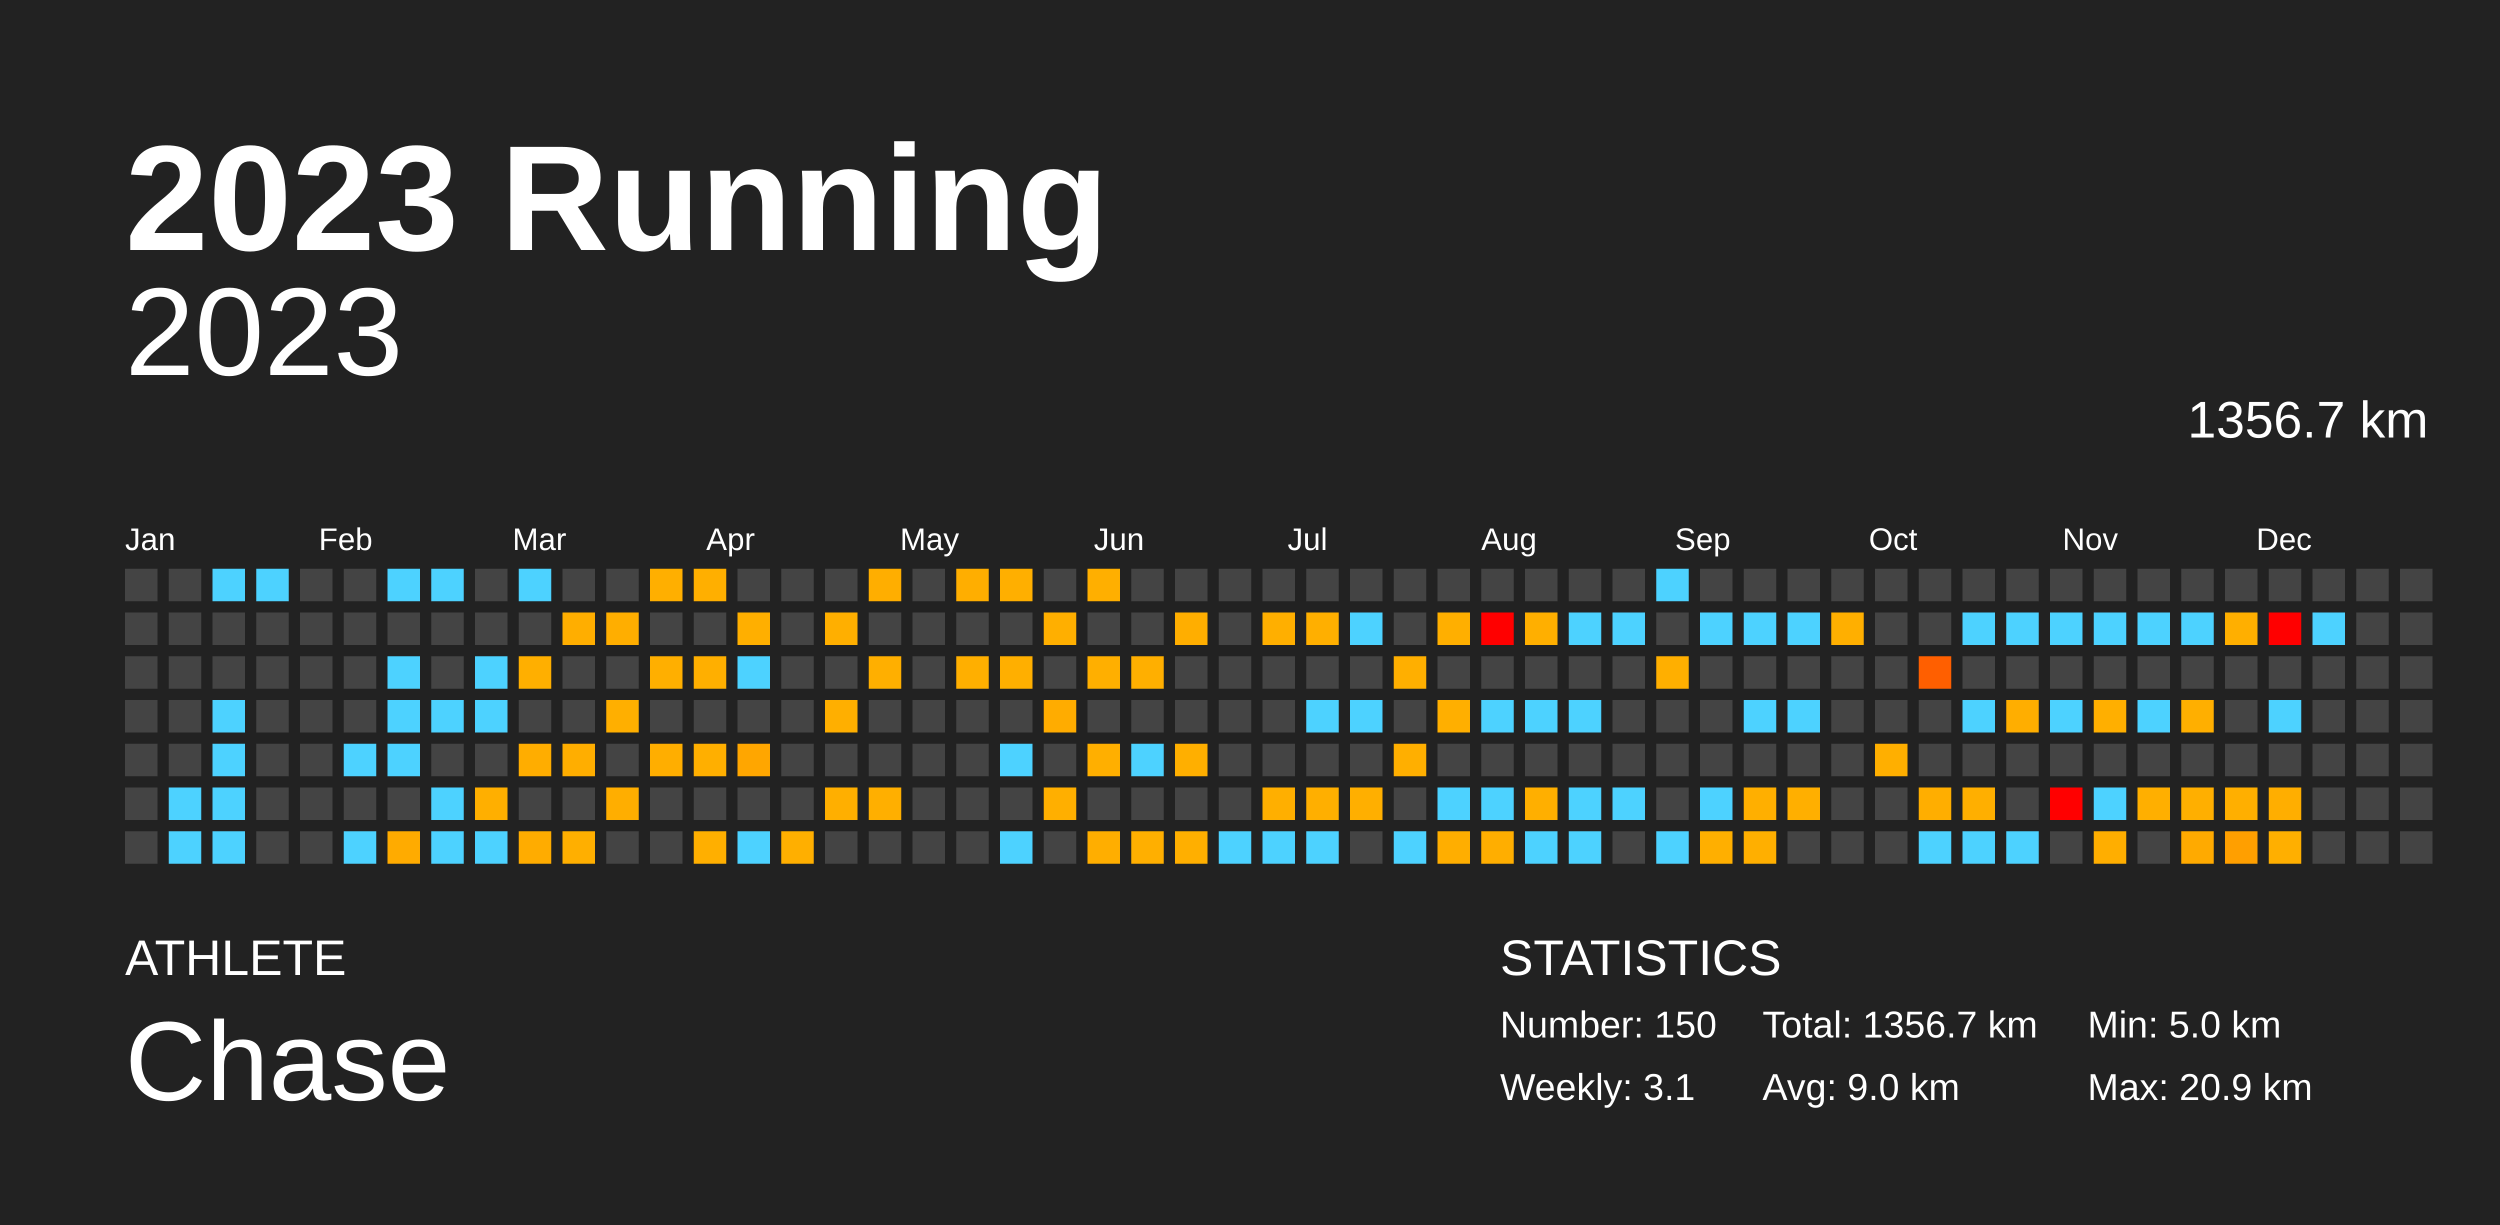
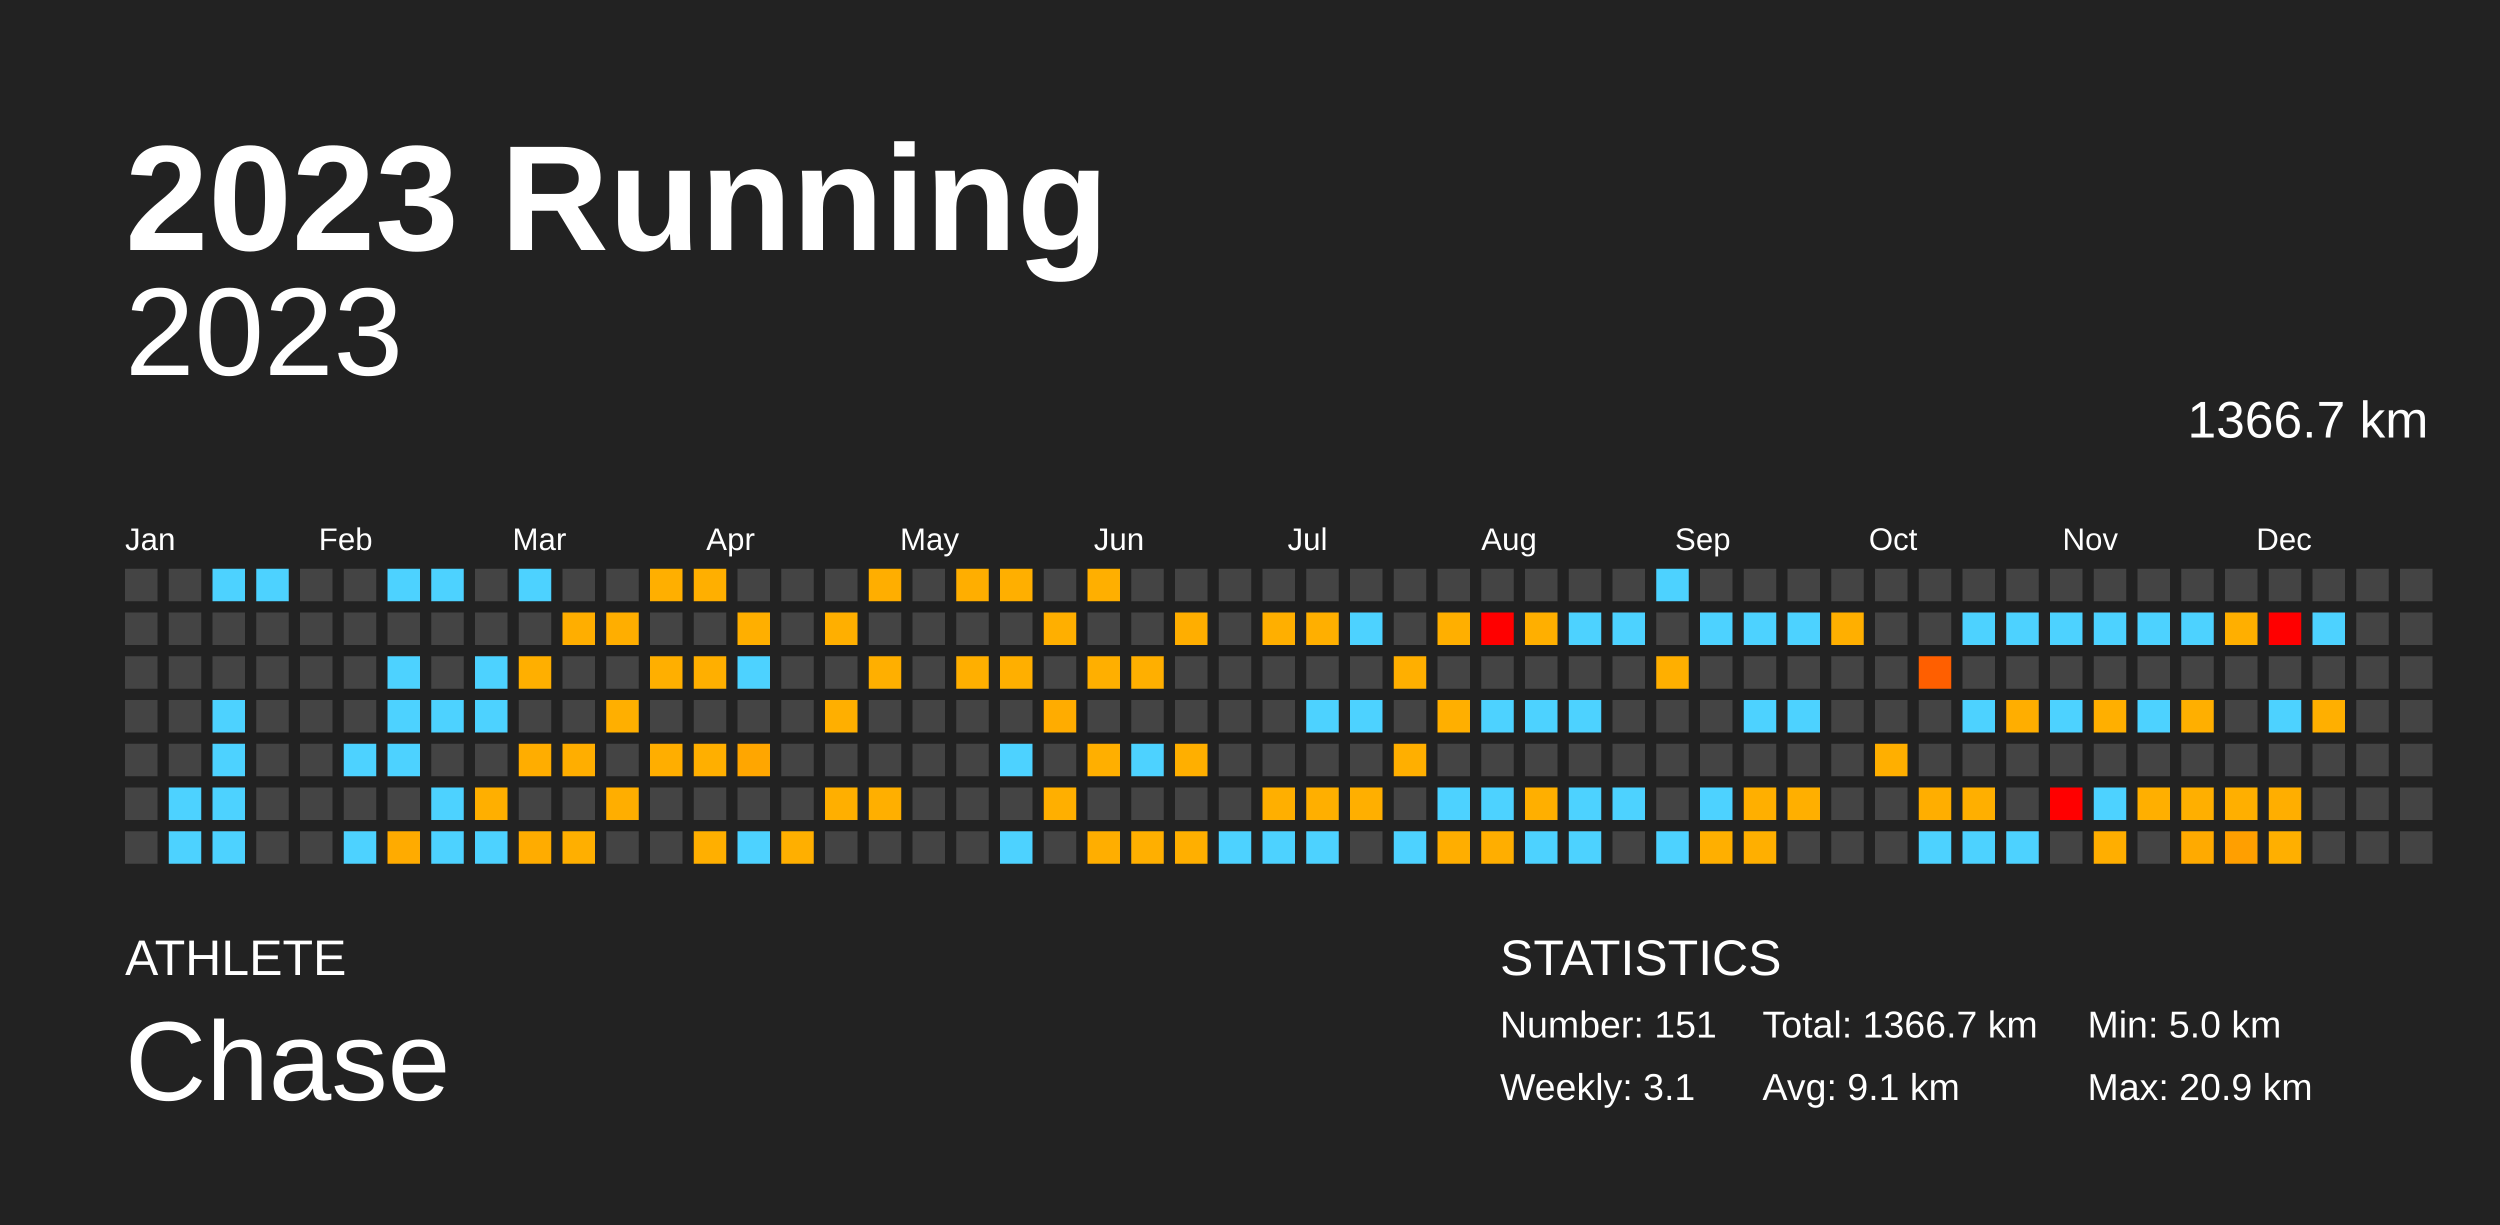
<svg xmlns="http://www.w3.org/2000/svg" baseProfile="full" height="98mm" version="1.1" viewBox="0,0,200,98" width="200mm">
  <defs />
  <rect fill="#222222" height="98" width="200" x="0" y="0" />
  <text fill="#FFFFFF" style="font-size:12px; font-family:Arial; font-weight:bold;" x="10" y="20">2023 Running</text>
  <text fill="#FFFFFF" style="font-size:4px; font-family:Arial" x="10" y="78">ATHLETE</text>
  <text fill="#FFFFFF" style="font-size:9px; font-family:Arial" x="10" y="88">Chase</text>
  <text fill="#FFFFFF" style="font-size:4px; font-family:Arial" x="120" y="78">STATISTICS</text>
-   <text fill="#FFFFFF" style="font-size:3px; font-family:Arial" x="120" y="83">Number: 150</text>
+   <text fill="#FFFFFF" style="font-size:3px; font-family:Arial" x="120" y="83">Number: 151</text>
  <text fill="#FFFFFF" style="font-size:3px; font-family:Arial" x="120" y="88">Weekly: 3.1</text>
-   <text fill="#FFFFFF" style="font-size:3px; font-family:Arial" x="141" y="83">Total: 1356.7 km</text>
-   <text fill="#FFFFFF" style="font-size:3px; font-family:Arial" x="141" y="88">Avg: 9.0 km</text>
+   <text fill="#FFFFFF" style="font-size:3px; font-family:Arial" x="141" y="83">Total: 1366.7 km</text>
+   <text fill="#FFFFFF" style="font-size:3px; font-family:Arial" x="141" y="88">Avg: 9.1 km</text>
  <text fill="#FFFFFF" style="font-size:3px; font-family:Arial" x="167" y="83">Min: 5.0 km</text>
  <text fill="#FFFFFF" style="font-size:3px; font-family:Arial" x="167" y="88">Max: 20.9 km</text>
  <text alignment-baseline="hanging" fill="#FFFFFF" style="font-size:10.0px; font-family:Arial;" x="10" y="30">2023</text>
-   <text alignment-baseline="hanging" fill="#FFFFFF" style="font-size:4.125px; font-family:Arial;" x="175" y="35">1356.7 km</text>
+   <text alignment-baseline="hanging" fill="#FFFFFF" style="font-size:4.125px; font-family:Arial;" x="175" y="35">1366.7 km</text>
  <text fill="#FFFFFF" style="font-size:2.5px; font-family:Arial" x="10.0" y="44">Jan</text>
  <text fill="#FFFFFF" style="font-size:2.5px; font-family:Arial" x="25.5" y="44">Feb</text>
  <text fill="#FFFFFF" style="font-size:2.5px; font-family:Arial" x="41.0" y="44">Mar</text>
  <text fill="#FFFFFF" style="font-size:2.5px; font-family:Arial" x="56.5" y="44">Apr</text>
  <text fill="#FFFFFF" style="font-size:2.5px; font-family:Arial" x="72.0" y="44">May</text>
  <text fill="#FFFFFF" style="font-size:2.5px; font-family:Arial" x="87.5" y="44">Jun</text>
  <text fill="#FFFFFF" style="font-size:2.5px; font-family:Arial" x="103.0" y="44">Jul</text>
  <text fill="#FFFFFF" style="font-size:2.5px; font-family:Arial" x="118.5" y="44">Aug</text>
  <text fill="#FFFFFF" style="font-size:2.5px; font-family:Arial" x="134.0" y="44">Sep</text>
  <text fill="#FFFFFF" style="font-size:2.5px; font-family:Arial" x="149.5" y="44">Oct</text>
  <text fill="#FFFFFF" style="font-size:2.5px; font-family:Arial" x="165.0" y="44">Nov</text>
  <text fill="#FFFFFF" style="font-size:2.5px; font-family:Arial" x="180.5" y="44">Dec</text>
  <rect fill="#444444" height="2.6" width="2.6" x="10.0" y="45.5" />
  <rect fill="#444444" height="2.6" width="2.6" x="10.0" y="49.0" />
  <rect fill="#444444" height="2.6" width="2.6" x="10.0" y="52.5" />
  <rect fill="#444444" height="2.6" width="2.6" x="10.0" y="56.0" />
  <rect fill="#444444" height="2.6" width="2.6" x="10.0" y="59.5" />
  <rect fill="#444444" height="2.6" width="2.6" x="10.0" y="63.0" />
  <rect fill="#444444" height="2.6" width="2.6" x="10.0" y="66.5" />
  <rect fill="#444444" height="2.6" width="2.6" x="13.5" y="45.5" />
  <rect fill="#444444" height="2.6" width="2.6" x="13.5" y="49.0" />
  <rect fill="#444444" height="2.6" width="2.6" x="13.5" y="52.5" />
  <rect fill="#444444" height="2.6" width="2.6" x="13.5" y="56.0" />
  <rect fill="#444444" height="2.6" width="2.6" x="13.5" y="59.5" />
  <rect fill="#4dd2ff" height="2.6" width="2.6" x="13.5" y="63.0" />
  <rect fill="#4dd2ff" height="2.6" width="2.6" x="13.5" y="66.5" />
  <rect fill="#4dd2ff" height="2.6" width="2.6" x="17.0" y="45.5" />
  <rect fill="#444444" height="2.6" width="2.6" x="17.0" y="49.0" />
  <rect fill="#444444" height="2.6" width="2.6" x="17.0" y="52.5" />
  <rect fill="#4dd2ff" height="2.6" width="2.6" x="17.0" y="56.0" />
  <rect fill="#4dd2ff" height="2.6" width="2.6" x="17.0" y="59.5" />
  <rect fill="#4dd2ff" height="2.6" width="2.6" x="17.0" y="63.0" />
  <rect fill="#4dd2ff" height="2.6" width="2.6" x="17.0" y="66.5" />
  <rect fill="#4dd2ff" height="2.6" width="2.6" x="20.5" y="45.5" />
  <rect fill="#444444" height="2.6" width="2.6" x="20.5" y="49.0" />
  <rect fill="#444444" height="2.6" width="2.6" x="20.5" y="52.5" />
  <rect fill="#444444" height="2.6" width="2.6" x="20.5" y="56.0" />
  <rect fill="#444444" height="2.6" width="2.6" x="20.5" y="59.5" />
  <rect fill="#444444" height="2.6" width="2.6" x="20.5" y="63.0" />
  <rect fill="#444444" height="2.6" width="2.6" x="20.5" y="66.5" />
  <rect fill="#444444" height="2.6" width="2.6" x="24.0" y="45.5" />
  <rect fill="#444444" height="2.6" width="2.6" x="24.0" y="49.0" />
  <rect fill="#444444" height="2.6" width="2.6" x="24.0" y="52.5" />
  <rect fill="#444444" height="2.6" width="2.6" x="24.0" y="56.0" />
  <rect fill="#444444" height="2.6" width="2.6" x="24.0" y="59.5" />
  <rect fill="#444444" height="2.6" width="2.6" x="24.0" y="63.0" />
  <rect fill="#444444" height="2.6" width="2.6" x="24.0" y="66.5" />
  <rect fill="#444444" height="2.6" width="2.6" x="27.5" y="45.5" />
  <rect fill="#444444" height="2.6" width="2.6" x="27.5" y="49.0" />
  <rect fill="#444444" height="2.6" width="2.6" x="27.5" y="52.5" />
  <rect fill="#444444" height="2.6" width="2.6" x="27.5" y="56.0" />
  <rect fill="#4dd2ff" height="2.6" width="2.6" x="27.5" y="59.5" />
  <rect fill="#444444" height="2.6" width="2.6" x="27.5" y="63.0" />
  <rect fill="#4dd2ff" height="2.6" width="2.6" x="27.5" y="66.5" />
  <rect fill="#4dd2ff" height="2.6" width="2.6" x="31.0" y="45.5" />
  <rect fill="#444444" height="2.6" width="2.6" x="31.0" y="49.0" />
  <rect fill="#4dd2ff" height="2.6" width="2.6" x="31.0" y="52.5" />
  <rect fill="#4dd2ff" height="2.6" width="2.6" x="31.0" y="56.0" />
  <rect fill="#4dd2ff" height="2.6" width="2.6" x="31.0" y="59.5" />
  <rect fill="#444444" height="2.6" width="2.6" x="31.0" y="63.0" />
  <rect fill="#ffab00" height="2.6" width="2.6" x="31.0" y="66.5" />
  <rect fill="#4dd2ff" height="2.6" width="2.6" x="34.5" y="45.5" />
  <rect fill="#444444" height="2.6" width="2.6" x="34.5" y="49.0" />
  <rect fill="#444444" height="2.6" width="2.6" x="34.5" y="52.5" />
  <rect fill="#4dd2ff" height="2.6" width="2.6" x="34.5" y="56.0" />
  <rect fill="#444444" height="2.6" width="2.6" x="34.5" y="59.5" />
  <rect fill="#4dd2ff" height="2.6" width="2.6" x="34.5" y="63.0" />
  <rect fill="#4dd2ff" height="2.6" width="2.6" x="34.5" y="66.5" />
  <rect fill="#444444" height="2.6" width="2.6" x="38.0" y="45.5" />
  <rect fill="#444444" height="2.6" width="2.6" x="38.0" y="49.0" />
  <rect fill="#4dd2ff" height="2.6" width="2.6" x="38.0" y="52.5" />
  <rect fill="#4dd2ff" height="2.6" width="2.6" x="38.0" y="56.0" />
  <rect fill="#444444" height="2.6" width="2.6" x="38.0" y="59.5" />
  <rect fill="#ffaf00" height="2.6" width="2.6" x="38.0" y="63.0" />
  <rect fill="#4dd2ff" height="2.6" width="2.6" x="38.0" y="66.5" />
  <rect fill="#4dd2ff" height="2.6" width="2.6" x="41.5" y="45.5" />
  <rect fill="#444444" height="2.6" width="2.6" x="41.5" y="49.0" />
  <rect fill="#ffaf00" height="2.6" width="2.6" x="41.5" y="52.5" />
  <rect fill="#444444" height="2.6" width="2.6" x="41.5" y="56.0" />
  <rect fill="#ffad00" height="2.6" width="2.6" x="41.5" y="59.5" />
  <rect fill="#444444" height="2.6" width="2.6" x="41.5" y="63.0" />
  <rect fill="#ffac00" height="2.6" width="2.6" x="41.5" y="66.5" />
  <rect fill="#444444" height="2.6" width="2.6" x="45.0" y="45.5" />
  <rect fill="#ffae00" height="2.6" width="2.6" x="45.0" y="49.0" />
  <rect fill="#444444" height="2.6" width="2.6" x="45.0" y="52.5" />
  <rect fill="#444444" height="2.6" width="2.6" x="45.0" y="56.0" />
  <rect fill="#ffae00" height="2.6" width="2.6" x="45.0" y="59.5" />
  <rect fill="#444444" height="2.6" width="2.6" x="45.0" y="63.0" />
  <rect fill="#ffaf00" height="2.6" width="2.6" x="45.0" y="66.5" />
  <rect fill="#444444" height="2.6" width="2.6" x="48.5" y="45.5" />
  <rect fill="#ffae00" height="2.6" width="2.6" x="48.5" y="49.0" />
  <rect fill="#444444" height="2.6" width="2.6" x="48.5" y="52.5" />
  <rect fill="#ffaf00" height="2.6" width="2.6" x="48.5" y="56.0" />
  <rect fill="#444444" height="2.6" width="2.6" x="48.5" y="59.5" />
  <rect fill="#ffae00" height="2.6" width="2.6" x="48.5" y="63.0" />
  <rect fill="#444444" height="2.6" width="2.6" x="48.5" y="66.5" />
  <rect fill="#ffaf00" height="2.6" width="2.6" x="52.0" y="45.5" />
  <rect fill="#444444" height="2.6" width="2.6" x="52.0" y="49.0" />
  <rect fill="#ffaf00" height="2.6" width="2.6" x="52.0" y="52.5" />
  <rect fill="#444444" height="2.6" width="2.6" x="52.0" y="56.0" />
  <rect fill="#ffae00" height="2.6" width="2.6" x="52.0" y="59.5" />
  <rect fill="#444444" height="2.6" width="2.6" x="52.0" y="63.0" />
  <rect fill="#444444" height="2.6" width="2.6" x="52.0" y="66.5" />
  <rect fill="#ffaf00" height="2.6" width="2.6" x="55.5" y="45.5" />
  <rect fill="#444444" height="2.6" width="2.6" x="55.5" y="49.0" />
  <rect fill="#ffaf00" height="2.6" width="2.6" x="55.5" y="52.5" />
  <rect fill="#444444" height="2.6" width="2.6" x="55.5" y="56.0" />
  <rect fill="#ffaf00" height="2.6" width="2.6" x="55.5" y="59.5" />
  <rect fill="#444444" height="2.6" width="2.6" x="55.5" y="63.0" />
  <rect fill="#ffaf00" height="2.6" width="2.6" x="55.5" y="66.5" />
  <rect fill="#444444" height="2.6" width="2.6" x="59.0" y="45.5" />
  <rect fill="#ffaf00" height="2.6" width="2.6" x="59.0" y="49.0" />
  <rect fill="#4dd2ff" height="2.6" width="2.6" x="59.0" y="52.5" />
  <rect fill="#444444" height="2.6" width="2.6" x="59.0" y="56.0" />
  <rect fill="#ffa600" height="2.6" width="2.6" x="59.0" y="59.5" />
  <rect fill="#444444" height="2.6" width="2.6" x="59.0" y="63.0" />
  <rect fill="#4dd2ff" height="2.6" width="2.6" x="59.0" y="66.5" />
  <rect fill="#444444" height="2.6" width="2.6" x="62.5" y="45.5" />
  <rect fill="#444444" height="2.6" width="2.6" x="62.5" y="49.0" />
  <rect fill="#444444" height="2.6" width="2.6" x="62.5" y="52.5" />
  <rect fill="#444444" height="2.6" width="2.6" x="62.5" y="56.0" />
  <rect fill="#444444" height="2.6" width="2.6" x="62.5" y="59.5" />
  <rect fill="#444444" height="2.6" width="2.6" x="62.5" y="63.0" />
  <rect fill="#ffaf00" height="2.6" width="2.6" x="62.5" y="66.5" />
  <rect fill="#444444" height="2.6" width="2.6" x="66.0" y="45.5" />
  <rect fill="#ffaf00" height="2.6" width="2.6" x="66.0" y="49.0" />
  <rect fill="#444444" height="2.6" width="2.6" x="66.0" y="52.5" />
  <rect fill="#ffaf00" height="2.6" width="2.6" x="66.0" y="56.0" />
  <rect fill="#444444" height="2.6" width="2.6" x="66.0" y="59.5" />
  <rect fill="#ffaf00" height="2.6" width="2.6" x="66.0" y="63.0" />
  <rect fill="#444444" height="2.6" width="2.6" x="66.0" y="66.5" />
  <rect fill="#ffae00" height="2.6" width="2.6" x="69.5" y="45.5" />
  <rect fill="#444444" height="2.6" width="2.6" x="69.5" y="49.0" />
  <rect fill="#ffaf00" height="2.6" width="2.6" x="69.5" y="52.5" />
  <rect fill="#444444" height="2.6" width="2.6" x="69.5" y="56.0" />
  <rect fill="#444444" height="2.6" width="2.6" x="69.5" y="59.5" />
  <rect fill="#ffaf00" height="2.6" width="2.6" x="69.5" y="63.0" />
  <rect fill="#444444" height="2.6" width="2.6" x="69.5" y="66.5" />
  <rect fill="#444444" height="2.6" width="2.6" x="73.0" y="45.5" />
  <rect fill="#444444" height="2.6" width="2.6" x="73.0" y="49.0" />
  <rect fill="#444444" height="2.6" width="2.6" x="73.0" y="52.5" />
  <rect fill="#444444" height="2.6" width="2.6" x="73.0" y="56.0" />
  <rect fill="#444444" height="2.6" width="2.6" x="73.0" y="59.5" />
  <rect fill="#444444" height="2.6" width="2.6" x="73.0" y="63.0" />
  <rect fill="#444444" height="2.6" width="2.6" x="73.0" y="66.5" />
  <rect fill="#ffae00" height="2.6" width="2.6" x="76.5" y="45.5" />
  <rect fill="#444444" height="2.6" width="2.6" x="76.5" y="49.0" />
  <rect fill="#ffaf00" height="2.6" width="2.6" x="76.5" y="52.5" />
  <rect fill="#444444" height="2.6" width="2.6" x="76.5" y="56.0" />
  <rect fill="#444444" height="2.6" width="2.6" x="76.5" y="59.5" />
  <rect fill="#444444" height="2.6" width="2.6" x="76.5" y="63.0" />
  <rect fill="#444444" height="2.6" width="2.6" x="76.5" y="66.5" />
  <rect fill="#ffaf00" height="2.6" width="2.6" x="80.0" y="45.5" />
  <rect fill="#444444" height="2.6" width="2.6" x="80.0" y="49.0" />
  <rect fill="#ffaf00" height="2.6" width="2.6" x="80.0" y="52.5" />
  <rect fill="#444444" height="2.6" width="2.6" x="80.0" y="56.0" />
  <rect fill="#4dd2ff" height="2.6" width="2.6" x="80.0" y="59.5" />
  <rect fill="#444444" height="2.6" width="2.6" x="80.0" y="63.0" />
  <rect fill="#4dd2ff" height="2.6" width="2.6" x="80.0" y="66.5" />
  <rect fill="#444444" height="2.6" width="2.6" x="83.5" y="45.5" />
  <rect fill="#ffaf00" height="2.6" width="2.6" x="83.5" y="49.0" />
  <rect fill="#444444" height="2.6" width="2.6" x="83.5" y="52.5" />
  <rect fill="#ffac00" height="2.6" width="2.6" x="83.5" y="56.0" />
  <rect fill="#444444" height="2.6" width="2.6" x="83.5" y="59.5" />
  <rect fill="#ffaf00" height="2.6" width="2.6" x="83.5" y="63.0" />
  <rect fill="#444444" height="2.6" width="2.6" x="83.5" y="66.5" />
  <rect fill="#ffaf00" height="2.6" width="2.6" x="87.0" y="45.5" />
  <rect fill="#444444" height="2.6" width="2.6" x="87.0" y="49.0" />
  <rect fill="#ffaf00" height="2.6" width="2.6" x="87.0" y="52.5" />
  <rect fill="#444444" height="2.6" width="2.6" x="87.0" y="56.0" />
  <rect fill="#ffaf00" height="2.6" width="2.6" x="87.0" y="59.5" />
  <rect fill="#444444" height="2.6" width="2.6" x="87.0" y="63.0" />
  <rect fill="#ffae00" height="2.6" width="2.6" x="87.0" y="66.5" />
  <rect fill="#444444" height="2.6" width="2.6" x="90.5" y="45.5" />
  <rect fill="#444444" height="2.6" width="2.6" x="90.5" y="49.0" />
  <rect fill="#ffaf00" height="2.6" width="2.6" x="90.5" y="52.5" />
  <rect fill="#444444" height="2.6" width="2.6" x="90.5" y="56.0" />
  <rect fill="#4dd2ff" height="2.6" width="2.6" x="90.5" y="59.5" />
  <rect fill="#444444" height="2.6" width="2.6" x="90.5" y="63.0" />
  <rect fill="#ffaf00" height="2.6" width="2.6" x="90.5" y="66.5" />
  <rect fill="#444444" height="2.6" width="2.6" x="94.0" y="45.5" />
  <rect fill="#ffae00" height="2.6" width="2.6" x="94.0" y="49.0" />
  <rect fill="#444444" height="2.6" width="2.6" x="94.0" y="52.5" />
  <rect fill="#444444" height="2.6" width="2.6" x="94.0" y="56.0" />
  <rect fill="#ffaf00" height="2.6" width="2.6" x="94.0" y="59.5" />
  <rect fill="#444444" height="2.6" width="2.6" x="94.0" y="63.0" />
  <rect fill="#ffaf00" height="2.6" width="2.6" x="94.0" y="66.5" />
  <rect fill="#444444" height="2.6" width="2.6" x="97.5" y="45.5" />
  <rect fill="#444444" height="2.6" width="2.6" x="97.5" y="49.0" />
  <rect fill="#444444" height="2.6" width="2.6" x="97.5" y="52.5" />
  <rect fill="#444444" height="2.6" width="2.6" x="97.5" y="56.0" />
  <rect fill="#444444" height="2.6" width="2.6" x="97.5" y="59.5" />
  <rect fill="#444444" height="2.6" width="2.6" x="97.5" y="63.0" />
  <rect fill="#4dd2ff" height="2.6" width="2.6" x="97.5" y="66.5" />
  <rect fill="#444444" height="2.6" width="2.6" x="101.0" y="45.5" />
  <rect fill="#ffaf00" height="2.6" width="2.6" x="101.0" y="49.0" />
  <rect fill="#444444" height="2.6" width="2.6" x="101.0" y="52.5" />
  <rect fill="#444444" height="2.6" width="2.6" x="101.0" y="56.0" />
  <rect fill="#444444" height="2.6" width="2.6" x="101.0" y="59.5" />
  <rect fill="#ffaf00" height="2.6" width="2.6" x="101.0" y="63.0" />
  <rect fill="#4dd2ff" height="2.6" width="2.6" x="101.0" y="66.5" />
  <rect fill="#444444" height="2.6" width="2.6" x="104.5" y="45.5" />
  <rect fill="#ffaf00" height="2.6" width="2.6" x="104.5" y="49.0" />
  <rect fill="#444444" height="2.6" width="2.6" x="104.5" y="52.5" />
  <rect fill="#4dd2ff" height="2.6" width="2.6" x="104.5" y="56.0" />
  <rect fill="#444444" height="2.6" width="2.6" x="104.5" y="59.5" />
  <rect fill="#ffaf00" height="2.6" width="2.6" x="104.5" y="63.0" />
  <rect fill="#4dd2ff" height="2.6" width="2.6" x="104.5" y="66.5" />
  <rect fill="#444444" height="2.6" width="2.6" x="108.0" y="45.5" />
  <rect fill="#4dd2ff" height="2.6" width="2.6" x="108.0" y="49.0" />
  <rect fill="#444444" height="2.6" width="2.6" x="108.0" y="52.5" />
  <rect fill="#4dd2ff" height="2.6" width="2.6" x="108.0" y="56.0" />
  <rect fill="#444444" height="2.6" width="2.6" x="108.0" y="59.5" />
  <rect fill="#ffaf00" height="2.6" width="2.6" x="108.0" y="63.0" />
  <rect fill="#444444" height="2.6" width="2.6" x="108.0" y="66.5" />
  <rect fill="#444444" height="2.6" width="2.6" x="111.5" y="45.5" />
  <rect fill="#444444" height="2.6" width="2.6" x="111.5" y="49.0" />
  <rect fill="#ffaf00" height="2.6" width="2.6" x="111.5" y="52.5" />
  <rect fill="#444444" height="2.6" width="2.6" x="111.5" y="56.0" />
  <rect fill="#ffaf00" height="2.6" width="2.6" x="111.5" y="59.5" />
  <rect fill="#444444" height="2.6" width="2.6" x="111.5" y="63.0" />
  <rect fill="#4dd2ff" height="2.6" width="2.6" x="111.5" y="66.5" />
  <rect fill="#444444" height="2.6" width="2.6" x="115.0" y="45.5" />
  <rect fill="#ffaf00" height="2.6" width="2.6" x="115.0" y="49.0" />
  <rect fill="#444444" height="2.6" width="2.6" x="115.0" y="52.5" />
  <rect fill="#ffaf00" height="2.6" width="2.6" x="115.0" y="56.0" />
  <rect fill="#444444" height="2.6" width="2.6" x="115.0" y="59.5" />
  <rect fill="#4dd2ff" height="2.6" width="2.6" x="115.0" y="63.0" />
  <rect fill="#ffae00" height="2.6" width="2.6" x="115.0" y="66.5" />
  <rect fill="#444444" height="2.6" width="2.6" x="118.5" y="45.5" />
  <rect fill="red" height="2.6" width="2.6" x="118.5" y="49.0" />
  <rect fill="#444444" height="2.6" width="2.6" x="118.5" y="52.5" />
  <rect fill="#4dd2ff" height="2.6" width="2.6" x="118.5" y="56.0" />
  <rect fill="#444444" height="2.6" width="2.6" x="118.5" y="59.5" />
  <rect fill="#4dd2ff" height="2.6" width="2.6" x="118.5" y="63.0" />
  <rect fill="#ffae00" height="2.6" width="2.6" x="118.5" y="66.5" />
  <rect fill="#444444" height="2.6" width="2.6" x="122.0" y="45.5" />
  <rect fill="#ffaf00" height="2.6" width="2.6" x="122.0" y="49.0" />
  <rect fill="#444444" height="2.6" width="2.6" x="122.0" y="52.5" />
  <rect fill="#4dd2ff" height="2.6" width="2.6" x="122.0" y="56.0" />
  <rect fill="#444444" height="2.6" width="2.6" x="122.0" y="59.5" />
  <rect fill="#ffaf00" height="2.6" width="2.6" x="122.0" y="63.0" />
  <rect fill="#4dd2ff" height="2.6" width="2.6" x="122.0" y="66.5" />
  <rect fill="#444444" height="2.6" width="2.6" x="125.5" y="45.5" />
  <rect fill="#4dd2ff" height="2.6" width="2.6" x="125.5" y="49.0" />
  <rect fill="#444444" height="2.6" width="2.6" x="125.5" y="52.5" />
  <rect fill="#4dd2ff" height="2.6" width="2.6" x="125.5" y="56.0" />
  <rect fill="#444444" height="2.6" width="2.6" x="125.5" y="59.5" />
  <rect fill="#4dd2ff" height="2.6" width="2.6" x="125.5" y="63.0" />
  <rect fill="#4dd2ff" height="2.6" width="2.6" x="125.5" y="66.5" />
  <rect fill="#444444" height="2.6" width="2.6" x="129.0" y="45.5" />
  <rect fill="#4dd2ff" height="2.6" width="2.6" x="129.0" y="49.0" />
  <rect fill="#444444" height="2.6" width="2.6" x="129.0" y="52.5" />
  <rect fill="#444444" height="2.6" width="2.6" x="129.0" y="56.0" />
  <rect fill="#444444" height="2.6" width="2.6" x="129.0" y="59.5" />
  <rect fill="#4dd2ff" height="2.6" width="2.6" x="129.0" y="63.0" />
  <rect fill="#444444" height="2.6" width="2.6" x="129.0" y="66.5" />
  <rect fill="#4dd2ff" height="2.6" width="2.6" x="132.5" y="45.5" />
  <rect fill="#444444" height="2.6" width="2.6" x="132.5" y="49.0" />
  <rect fill="#ffaf00" height="2.6" width="2.6" x="132.5" y="52.5" />
  <rect fill="#444444" height="2.6" width="2.6" x="132.5" y="56.0" />
  <rect fill="#444444" height="2.6" width="2.6" x="132.5" y="59.5" />
  <rect fill="#444444" height="2.6" width="2.6" x="132.5" y="63.0" />
  <rect fill="#4dd2ff" height="2.6" width="2.6" x="132.5" y="66.5" />
  <rect fill="#444444" height="2.6" width="2.6" x="136.0" y="45.5" />
  <rect fill="#4dd2ff" height="2.6" width="2.6" x="136.0" y="49.0" />
  <rect fill="#444444" height="2.6" width="2.6" x="136.0" y="52.5" />
  <rect fill="#444444" height="2.6" width="2.6" x="136.0" y="56.0" />
  <rect fill="#444444" height="2.6" width="2.6" x="136.0" y="59.5" />
  <rect fill="#4dd2ff" height="2.6" width="2.6" x="136.0" y="63.0" />
  <rect fill="#ffaf00" height="2.6" width="2.6" x="136.0" y="66.5" />
  <rect fill="#444444" height="2.6" width="2.6" x="139.5" y="45.5" />
  <rect fill="#4dd2ff" height="2.6" width="2.6" x="139.5" y="49.0" />
  <rect fill="#444444" height="2.6" width="2.6" x="139.5" y="52.5" />
  <rect fill="#4dd2ff" height="2.6" width="2.6" x="139.5" y="56.0" />
  <rect fill="#444444" height="2.6" width="2.6" x="139.5" y="59.5" />
  <rect fill="#ffaf00" height="2.6" width="2.6" x="139.5" y="63.0" />
  <rect fill="#ffaf00" height="2.6" width="2.6" x="139.5" y="66.5" />
  <rect fill="#444444" height="2.6" width="2.6" x="143.0" y="45.5" />
  <rect fill="#4dd2ff" height="2.6" width="2.6" x="143.0" y="49.0" />
  <rect fill="#444444" height="2.6" width="2.6" x="143.0" y="52.5" />
  <rect fill="#4dd2ff" height="2.6" width="2.6" x="143.0" y="56.0" />
  <rect fill="#444444" height="2.6" width="2.6" x="143.0" y="59.5" />
  <rect fill="#ffaf00" height="2.6" width="2.6" x="143.0" y="63.0" />
  <rect fill="#444444" height="2.6" width="2.6" x="143.0" y="66.5" />
  <rect fill="#444444" height="2.6" width="2.6" x="146.5" y="45.5" />
  <rect fill="#ffaf00" height="2.6" width="2.6" x="146.5" y="49.0" />
  <rect fill="#444444" height="2.6" width="2.6" x="146.5" y="52.5" />
  <rect fill="#444444" height="2.6" width="2.6" x="146.5" y="56.0" />
  <rect fill="#444444" height="2.6" width="2.6" x="146.5" y="59.5" />
  <rect fill="#444444" height="2.6" width="2.6" x="146.5" y="63.0" />
  <rect fill="#444444" height="2.6" width="2.6" x="146.5" y="66.5" />
  <rect fill="#444444" height="2.6" width="2.6" x="150.0" y="45.5" />
  <rect fill="#444444" height="2.6" width="2.6" x="150.0" y="49.0" />
  <rect fill="#444444" height="2.6" width="2.6" x="150.0" y="52.5" />
  <rect fill="#444444" height="2.6" width="2.6" x="150.0" y="56.0" />
  <rect fill="#ffaf00" height="2.6" width="2.6" x="150.0" y="59.5" />
  <rect fill="#444444" height="2.6" width="2.6" x="150.0" y="63.0" />
  <rect fill="#444444" height="2.6" width="2.6" x="150.0" y="66.5" />
  <rect fill="#444444" height="2.6" width="2.6" x="153.5" y="45.5" />
  <rect fill="#444444" height="2.6" width="2.6" x="153.5" y="49.0" />
  <rect fill="#ff5f00" height="2.6" width="2.6" x="153.5" y="52.5" />
  <rect fill="#444444" height="2.6" width="2.6" x="153.5" y="56.0" />
  <rect fill="#444444" height="2.6" width="2.6" x="153.5" y="59.5" />
  <rect fill="#ffae00" height="2.6" width="2.6" x="153.5" y="63.0" />
  <rect fill="#4dd2ff" height="2.6" width="2.6" x="153.5" y="66.5" />
  <rect fill="#444444" height="2.6" width="2.6" x="157.0" y="45.5" />
  <rect fill="#4dd2ff" height="2.6" width="2.6" x="157.0" y="49.0" />
  <rect fill="#444444" height="2.6" width="2.6" x="157.0" y="52.5" />
  <rect fill="#4dd2ff" height="2.6" width="2.6" x="157.0" y="56.0" />
  <rect fill="#444444" height="2.6" width="2.6" x="157.0" y="59.5" />
  <rect fill="#ffaf00" height="2.6" width="2.6" x="157.0" y="63.0" />
  <rect fill="#4dd2ff" height="2.6" width="2.6" x="157.0" y="66.5" />
  <rect fill="#444444" height="2.6" width="2.6" x="160.5" y="45.5" />
  <rect fill="#4dd2ff" height="2.6" width="2.6" x="160.5" y="49.0" />
  <rect fill="#444444" height="2.6" width="2.6" x="160.5" y="52.5" />
  <rect fill="#ffae00" height="2.6" width="2.6" x="160.5" y="56.0" />
  <rect fill="#444444" height="2.6" width="2.6" x="160.5" y="59.5" />
  <rect fill="#444444" height="2.6" width="2.6" x="160.5" y="63.0" />
  <rect fill="#4dd2ff" height="2.6" width="2.6" x="160.5" y="66.5" />
  <rect fill="#444444" height="2.6" width="2.6" x="164.0" y="45.5" />
  <rect fill="#4dd2ff" height="2.6" width="2.6" x="164.0" y="49.0" />
  <rect fill="#444444" height="2.6" width="2.6" x="164.0" y="52.5" />
  <rect fill="#4dd2ff" height="2.6" width="2.6" x="164.0" y="56.0" />
  <rect fill="#444444" height="2.6" width="2.6" x="164.0" y="59.5" />
  <rect fill="red" height="2.6" width="2.6" x="164.0" y="63.0" />
  <rect fill="#444444" height="2.6" width="2.6" x="164.0" y="66.5" />
  <rect fill="#444444" height="2.6" width="2.6" x="167.5" y="45.5" />
  <rect fill="#4dd2ff" height="2.6" width="2.6" x="167.5" y="49.0" />
  <rect fill="#444444" height="2.6" width="2.6" x="167.5" y="52.5" />
  <rect fill="#ffaf00" height="2.6" width="2.6" x="167.5" y="56.0" />
  <rect fill="#444444" height="2.6" width="2.6" x="167.5" y="59.5" />
  <rect fill="#4dd2ff" height="2.6" width="2.6" x="167.5" y="63.0" />
  <rect fill="#ffae00" height="2.6" width="2.6" x="167.5" y="66.5" />
  <rect fill="#444444" height="2.6" width="2.6" x="171.0" y="45.5" />
  <rect fill="#4dd2ff" height="2.6" width="2.6" x="171.0" y="49.0" />
  <rect fill="#444444" height="2.6" width="2.6" x="171.0" y="52.5" />
  <rect fill="#4dd2ff" height="2.6" width="2.6" x="171.0" y="56.0" />
  <rect fill="#444444" height="2.6" width="2.6" x="171.0" y="59.5" />
  <rect fill="#ffaf00" height="2.6" width="2.6" x="171.0" y="63.0" />
  <rect fill="#444444" height="2.6" width="2.6" x="171.0" y="66.5" />
  <rect fill="#444444" height="2.6" width="2.6" x="174.5" y="45.5" />
  <rect fill="#4dd2ff" height="2.6" width="2.6" x="174.5" y="49.0" />
  <rect fill="#444444" height="2.6" width="2.6" x="174.5" y="52.5" />
  <rect fill="#ffaf00" height="2.6" width="2.6" x="174.5" y="56.0" />
  <rect fill="#444444" height="2.6" width="2.6" x="174.5" y="59.5" />
  <rect fill="#ffaf00" height="2.6" width="2.6" x="174.5" y="63.0" />
  <rect fill="#ffaa00" height="2.6" width="2.6" x="174.5" y="66.5" />
  <rect fill="#444444" height="2.6" width="2.6" x="178.0" y="45.5" />
  <rect fill="#ffaf00" height="2.6" width="2.6" x="178.0" y="49.0" />
  <rect fill="#444444" height="2.6" width="2.6" x="178.0" y="52.5" />
  <rect fill="#444444" height="2.6" width="2.6" x="178.0" y="56.0" />
  <rect fill="#444444" height="2.6" width="2.6" x="178.0" y="59.5" />
  <rect fill="#ffaf00" height="2.6" width="2.6" x="178.0" y="63.0" />
  <rect fill="#ff9f00" height="2.6" width="2.6" x="178.0" y="66.5" />
  <rect fill="#444444" height="2.6" width="2.6" x="181.5" y="45.5" />
  <rect fill="red" height="2.6" width="2.6" x="181.5" y="49.0" />
  <rect fill="#444444" height="2.6" width="2.6" x="181.5" y="52.5" />
  <rect fill="#4dd2ff" height="2.6" width="2.6" x="181.5" y="56.0" />
  <rect fill="#444444" height="2.6" width="2.6" x="181.5" y="59.5" />
  <rect fill="#ffae00" height="2.6" width="2.6" x="181.5" y="63.0" />
  <rect fill="#ffaf00" height="2.6" width="2.6" x="181.5" y="66.5" />
  <rect fill="#444444" height="2.6" width="2.6" x="185.0" y="45.5" />
  <rect fill="#4dd2ff" height="2.6" width="2.6" x="185.0" y="49.0" />
  <rect fill="#444444" height="2.6" width="2.6" x="185.0" y="52.5" />
-   <rect fill="#444444" height="2.6" width="2.6" x="185.0" y="56.0" />
+   <rect fill="#ffaf00" height="2.6" width="2.6" x="185.0" y="56.0" />
  <rect fill="#444444" height="2.6" width="2.6" x="185.0" y="59.5" />
  <rect fill="#444444" height="2.6" width="2.6" x="185.0" y="63.0" />
  <rect fill="#444444" height="2.6" width="2.6" x="185.0" y="66.5" />
  <rect fill="#444444" height="2.6" width="2.6" x="188.5" y="45.5" />
  <rect fill="#444444" height="2.6" width="2.6" x="188.5" y="49.0" />
  <rect fill="#444444" height="2.6" width="2.6" x="188.5" y="52.5" />
  <rect fill="#444444" height="2.6" width="2.6" x="188.5" y="56.0" />
  <rect fill="#444444" height="2.6" width="2.6" x="188.5" y="59.5" />
  <rect fill="#444444" height="2.6" width="2.6" x="188.5" y="63.0" />
  <rect fill="#444444" height="2.6" width="2.6" x="188.5" y="66.5" />
  <rect fill="#444444" height="2.6" width="2.6" x="192.0" y="45.5" />
  <rect fill="#444444" height="2.6" width="2.6" x="192.0" y="49.0" />
  <rect fill="#444444" height="2.6" width="2.6" x="192.0" y="52.5" />
  <rect fill="#444444" height="2.6" width="2.6" x="192.0" y="56.0" />
  <rect fill="#444444" height="2.6" width="2.6" x="192.0" y="59.5" />
  <rect fill="#444444" height="2.6" width="2.6" x="192.0" y="63.0" />
  <rect fill="#444444" height="2.6" width="2.6" x="192.0" y="66.5" />
</svg>
